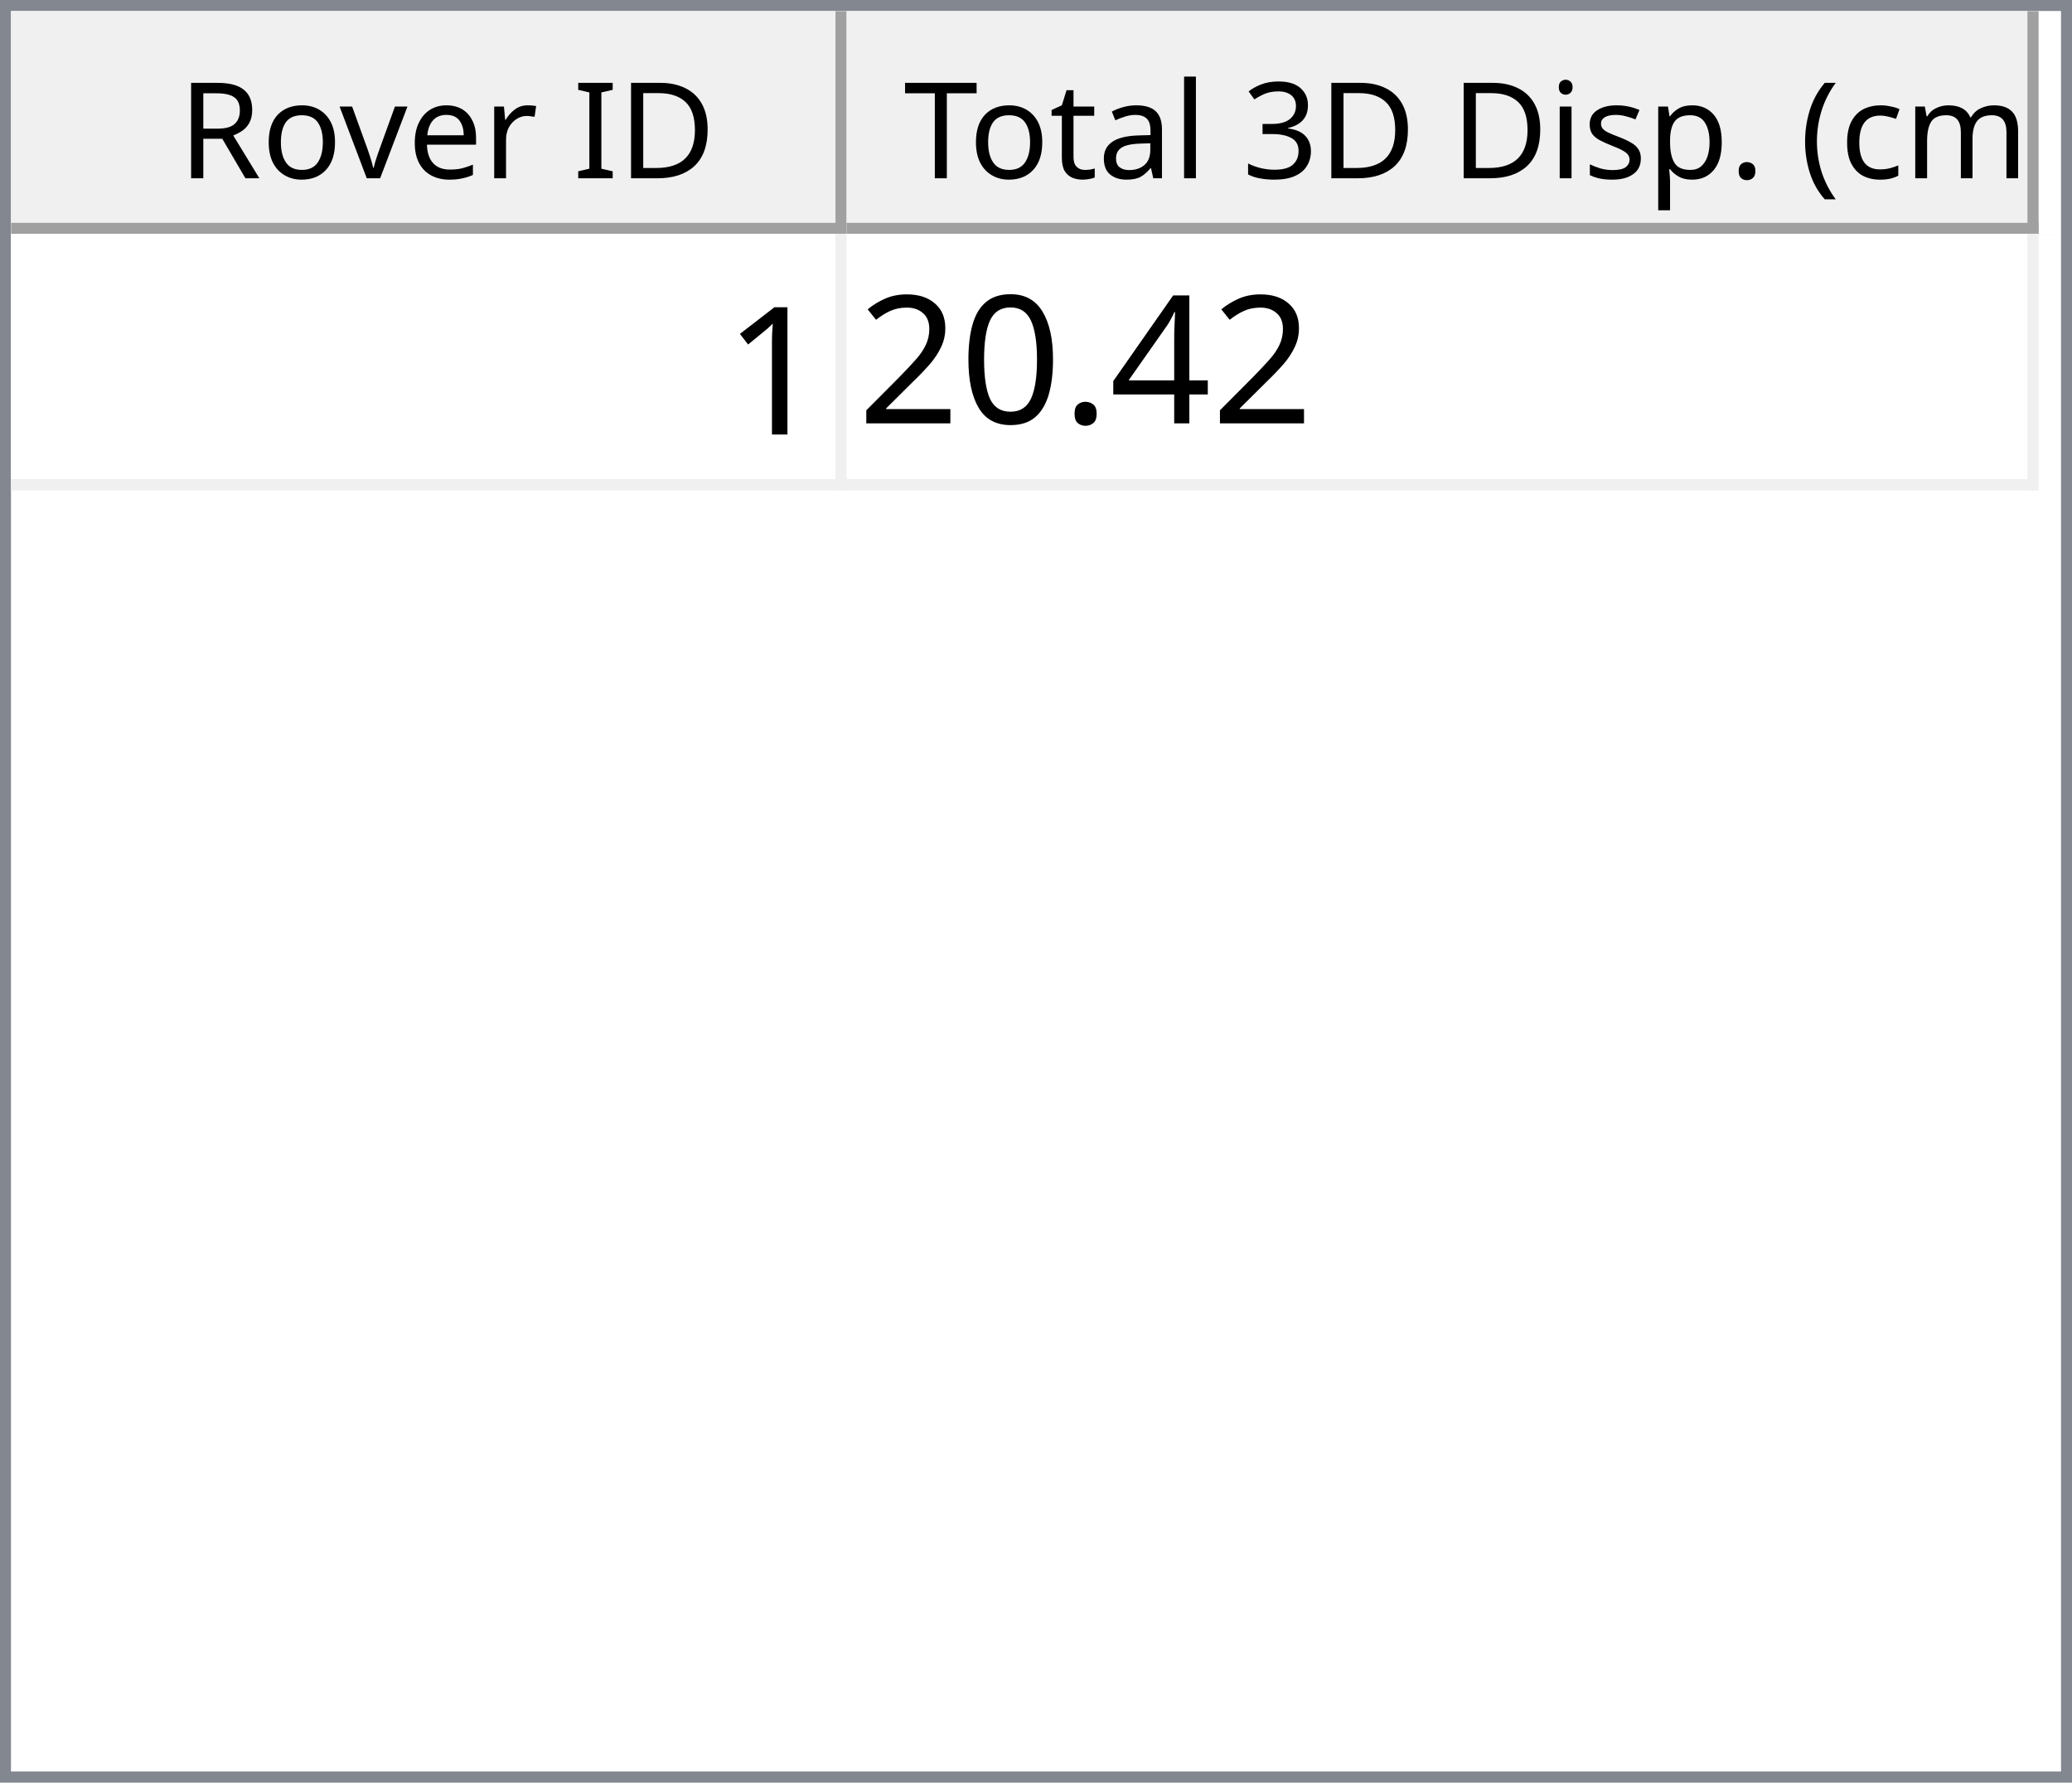
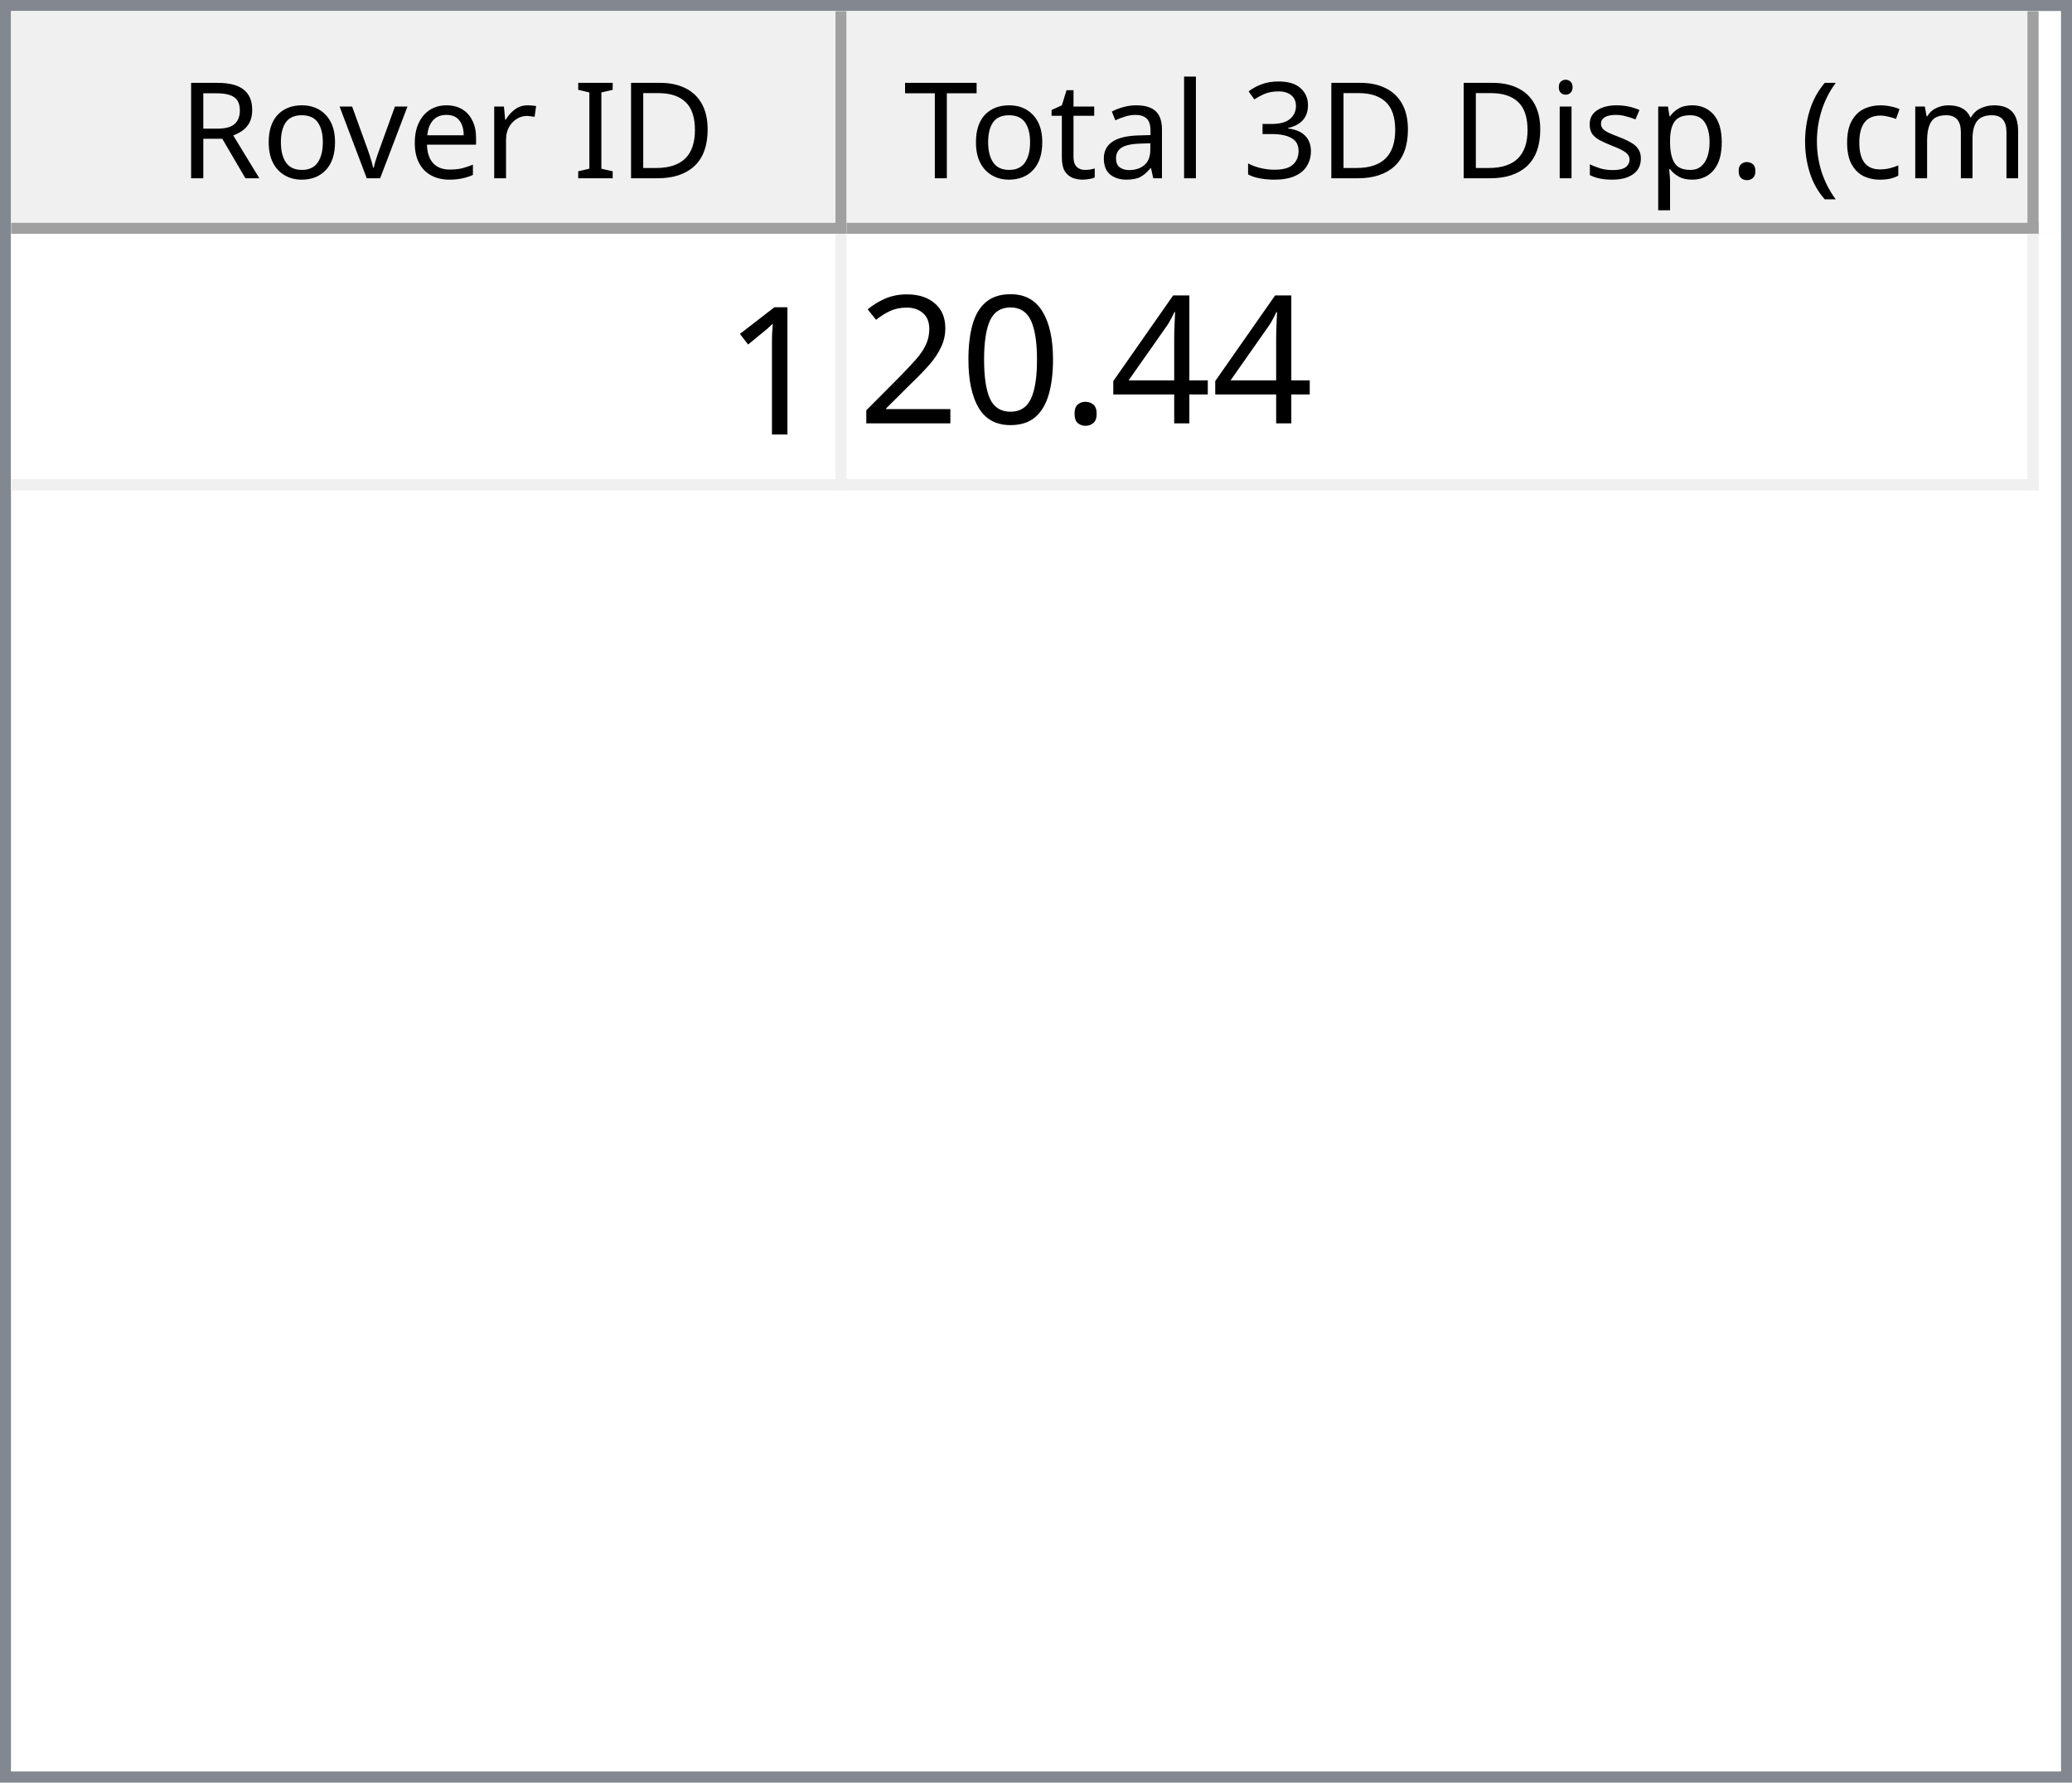
<svg xmlns="http://www.w3.org/2000/svg" style="fill-opacity:1; color-rendering:auto; color-interpolation:auto; text-rendering:auto; stroke:black; stroke-linecap:square; stroke-miterlimit:10; shape-rendering:auto; stroke-opacity:1; fill:black; stroke-dasharray:none; font-weight:normal; stroke-width:1; font-family:'Dialog'; font-style:normal; stroke-linejoin:miter; font-size:12px; stroke-dashoffset:0; image-rendering:auto;" width="186" height="160">
  <defs id="genericDefs" />
  <g>
    <defs id="defs1">
      <clipPath clipPathUnits="userSpaceOnUse" id="clipPath1">
        <path d="M0 0 L186 0 L186 160 L0 160 L0 0 Z" />
      </clipPath>
      <clipPath clipPathUnits="userSpaceOnUse" id="clipPath2">
        <path d="M0 0 L0 160 L186 160 L186 0 Z" />
      </clipPath>
      <clipPath clipPathUnits="userSpaceOnUse" id="clipPath3">
        <path d="M0 0 L0 20 L184 20 L184 0 Z" />
      </clipPath>
      <clipPath clipPathUnits="userSpaceOnUse" id="clipPath4">
        <path d="M0 0 L0 20 L75 20 L75 0 Z" />
      </clipPath>
      <clipPath clipPathUnits="userSpaceOnUse" id="clipPath5">
        <path d="M1 1 L1 19 L74 19 L74 1 Z" />
      </clipPath>
      <clipPath clipPathUnits="userSpaceOnUse" id="clipPath6">
        <path d="M0 0 L0 18 L73 18 L73 0 Z" />
      </clipPath>
      <clipPath clipPathUnits="userSpaceOnUse" id="clipPath7">
        <path d="M-0.5 -0.5 L-0.5 19.5 L74.5 19.5 L74.5 -0.5 Z" />
      </clipPath>
      <clipPath clipPathUnits="userSpaceOnUse" id="clipPath8">
        <path d="M0 0 L0 20 L107 20 L107 0 Z" />
      </clipPath>
      <clipPath clipPathUnits="userSpaceOnUse" id="clipPath9">
        <path d="M1 1 L1 19 L106 19 L106 1 Z" />
      </clipPath>
      <clipPath clipPathUnits="userSpaceOnUse" id="clipPath10">
        <path d="M0 0 L0 18 L105 18 L105 0 Z" />
      </clipPath>
      <clipPath clipPathUnits="userSpaceOnUse" id="clipPath11">
        <path d="M-0.5 -0.5 L-0.5 19.5 L106.5 19.5 L106.5 -0.5 Z" />
      </clipPath>
      <clipPath clipPathUnits="userSpaceOnUse" id="clipPath12">
        <path d="M0 0 L0 138 L184 138 L184 0 Z" />
      </clipPath>
      <clipPath clipPathUnits="userSpaceOnUse" id="clipPath13">
        <path d="M0 0 L0 23 L182 23 L182 0 Z" />
      </clipPath>
      <clipPath clipPathUnits="userSpaceOnUse" id="clipPath14">
        <path d="M-0.5 -0.5 L-0.5 22.5 L181.5 22.5 L181.5 -0.5 Z" />
      </clipPath>
      <clipPath clipPathUnits="userSpaceOnUse" id="clipPath15">
        <path d="M0 0 L0 22 L74 22 L74 0 Z" />
      </clipPath>
      <clipPath clipPathUnits="userSpaceOnUse" id="clipPath16">
        <path d="M0 0 L0 22 L106 22 L106 0 Z" />
      </clipPath>
      <font horiz-adv-x="64.551" id="font1">
        <font-face ascent="107.91" descent="25.098" units-per-em="100" style="font-style:normal; font-family:Segoe UI; font-weight:normal;" />
        <missing-glyph horiz-adv-x="64.551" d="M8.109 0 L8.109 68.266 L56.453 68.266 L56.453 0 L8.109 0 ZM15.328 7.234 L49.219 7.234 L49.219 61.031 L15.328 61.031 L15.328 7.234 Z" />
        <glyph unicode="D" horiz-adv-x="70.117" d="M9.188 0 L9.188 70.016 L28.516 70.016 Q65.531 70.016 65.531 35.891 Q65.531 19.672 55.25 9.836 Q44.969 0 27.734 0 L9.188 0 ZM17.391 62.594 L17.391 7.422 L27.828 7.422 Q41.609 7.422 49.273 14.797 Q56.938 22.172 56.938 35.688 Q56.938 62.594 28.328 62.594 L17.391 62.594 Z" />
        <glyph unicode="I" horiz-adv-x="26.611" d="M17.391 0 L9.188 0 L9.188 70.016 L17.391 70.016 L17.391 0 Z" />
        <glyph unicode=" " horiz-adv-x="27.393" d="" />
        <glyph unicode="r" horiz-adv-x="34.766" d="M34.188 41.891 Q32.078 43.5 28.125 43.5 Q23 43.5 19.555 38.672 Q16.109 33.844 16.109 25.484 L16.109 0 L8.109 0 L8.109 50 L16.109 50 L16.109 39.703 L16.312 39.703 Q18.016 44.969 21.531 47.922 Q25.047 50.875 29.391 50.875 Q32.516 50.875 34.188 50.203 L34.188 41.891 Z" />
        <glyph unicode="e" horiz-adv-x="52.295" d="M48.297 23 L12.984 23 Q13.188 14.656 17.484 10.109 Q21.781 5.562 29.297 5.562 Q37.75 5.562 44.828 11.141 L44.828 3.609 Q38.234 -1.172 27.391 -1.172 Q16.797 -1.172 10.742 5.641 Q4.688 12.453 4.688 24.812 Q4.688 36.469 11.305 43.82 Q17.922 51.172 27.734 51.172 Q37.547 51.172 42.922 44.828 Q48.297 38.484 48.297 27.203 L48.297 23 ZM40.094 29.781 Q40.047 36.719 36.75 40.578 Q33.453 44.438 27.594 44.438 Q21.922 44.438 17.969 40.383 Q14.016 36.328 13.094 29.781 L40.094 29.781 Z" />
        <glyph unicode="v" horiz-adv-x="47.9" d="M47.406 50 L27.484 0 L19.625 0 L0.688 50 L9.469 50 L22.172 13.672 Q23.578 9.672 23.922 6.688 L24.125 6.688 Q24.609 10.453 25.688 13.484 L38.969 50 L47.406 50 Z" />
        <glyph unicode="o" horiz-adv-x="58.594" d="M29 -1.172 Q17.922 -1.172 11.305 5.836 Q4.688 12.844 4.688 24.422 Q4.688 37.016 11.57 44.094 Q18.453 51.172 30.172 51.172 Q41.359 51.172 47.633 44.289 Q53.906 37.406 53.906 25.203 Q53.906 13.234 47.141 6.031 Q40.375 -1.172 29 -1.172 ZM29.594 44.438 Q21.875 44.438 17.383 39.188 Q12.891 33.938 12.891 24.703 Q12.891 15.828 17.43 10.695 Q21.969 5.562 29.594 5.562 Q37.359 5.562 41.531 10.594 Q45.703 15.625 45.703 24.906 Q45.703 34.281 41.531 39.359 Q37.359 44.438 29.594 44.438 Z" />
        <glyph unicode="R" horiz-adv-x="59.814" d="M59.375 0 L49.609 0 L37.891 19.625 Q36.281 22.359 34.766 24.289 Q33.25 26.219 31.664 27.438 Q30.078 28.656 28.25 29.219 Q26.422 29.781 24.125 29.781 L17.391 29.781 L17.391 0 L9.188 0 L9.188 70.016 L30.078 70.016 Q34.672 70.016 38.555 68.867 Q42.438 67.719 45.289 65.375 Q48.141 63.031 49.758 59.547 Q51.375 56.062 51.375 51.375 Q51.375 47.703 50.273 44.656 Q49.172 41.609 47.148 39.211 Q45.125 36.812 42.266 35.133 Q39.406 33.453 35.844 32.516 L35.844 32.328 Q37.594 31.547 38.891 30.547 Q40.188 29.547 41.359 28.18 Q42.531 26.812 43.68 25.078 Q44.828 23.344 46.234 21.047 L59.375 0 ZM17.391 62.594 L17.391 37.203 L28.516 37.203 Q31.594 37.203 34.203 38.133 Q36.812 39.062 38.719 40.797 Q40.625 42.531 41.703 45.047 Q42.781 47.562 42.781 50.688 Q42.781 56.297 39.141 59.445 Q35.5 62.594 28.609 62.594 L17.391 62.594 Z" />
        <glyph unicode=")" horiz-adv-x="30.176" d="M8.297 -15.922 L1.172 -15.922 Q16.406 2.344 16.406 26.812 Q16.406 51.469 1.078 70.016 L8.297 70.016 Q23.531 52.156 23.531 26.703 Q23.531 1.375 8.297 -15.922 Z" />
        <glyph unicode="m" horiz-adv-x="86.133" d="M79.109 0 L71.094 0 L71.094 28.719 Q71.094 37.016 68.531 40.727 Q65.969 44.438 59.906 44.438 Q54.781 44.438 51.195 39.75 Q47.609 35.062 47.609 28.516 L47.609 0 L39.594 0 L39.594 29.688 Q39.594 44.438 28.219 44.438 Q22.953 44.438 19.531 40.016 Q16.109 35.594 16.109 28.516 L16.109 0 L8.109 0 L8.109 50 L16.109 50 L16.109 42.094 L16.312 42.094 Q21.625 51.172 31.844 51.172 Q36.969 51.172 40.773 48.312 Q44.578 45.453 46 40.828 Q51.562 51.172 62.594 51.172 Q79.109 51.172 79.109 30.812 L79.109 0 Z" />
        <glyph unicode="c" horiz-adv-x="46.191" d="M42.188 2.297 Q36.422 -1.172 28.516 -1.172 Q17.828 -1.172 11.258 5.789 Q4.688 12.75 4.688 23.828 Q4.688 36.188 11.766 43.68 Q18.844 51.172 30.672 51.172 Q37.25 51.172 42.281 48.734 L42.281 40.531 Q36.719 44.438 30.375 44.438 Q22.703 44.438 17.797 38.945 Q12.891 33.453 12.891 24.516 Q12.891 15.719 17.508 10.641 Q22.125 5.562 29.891 5.562 Q36.422 5.562 42.188 9.906 L42.188 2.297 Z" />
        <glyph unicode="(" horiz-adv-x="30.176" d="M29.109 -15.922 L21.969 -15.922 Q6.844 1.375 6.844 26.703 Q6.844 52.156 21.969 70.016 L29.203 70.016 Q13.875 51.469 13.875 26.812 Q13.875 2.344 29.109 -15.922 Z" />
        <glyph unicode="." horiz-adv-x="21.68" d="M10.891 -1.078 Q8.641 -1.078 7.055 0.539 Q5.469 2.156 5.469 4.391 Q5.469 6.641 7.055 8.273 Q8.641 9.906 10.891 9.906 Q13.188 9.906 14.797 8.273 Q16.406 6.641 16.406 4.391 Q16.406 2.156 14.797 0.539 Q13.188 -1.078 10.891 -1.078 Z" />
        <glyph unicode="p" horiz-adv-x="58.789" d="M16.312 7.234 L16.109 7.234 L16.109 -23 L8.109 -23 L8.109 50 L16.109 50 L16.109 41.219 L16.312 41.219 Q22.219 51.172 33.594 51.172 Q43.266 51.172 48.688 44.461 Q54.109 37.75 54.109 26.469 Q54.109 13.922 48 6.375 Q41.891 -1.172 31.297 -1.172 Q21.578 -1.172 16.312 7.234 ZM16.109 27.391 L16.109 20.406 Q16.109 14.203 20.141 9.883 Q24.172 5.562 30.375 5.562 Q37.641 5.562 41.773 11.133 Q45.906 16.703 45.906 26.609 Q45.906 34.969 42.047 39.703 Q38.188 44.438 31.594 44.438 Q24.609 44.438 20.359 39.578 Q16.109 34.719 16.109 27.391 Z" />
        <glyph unicode="s" horiz-adv-x="42.432" d="M5.078 1.812 L5.078 10.406 Q11.625 5.562 19.484 5.562 Q30.031 5.562 30.031 12.594 Q30.031 14.594 29.125 15.992 Q28.219 17.391 26.68 18.461 Q25.141 19.531 23.07 20.383 Q21 21.234 18.609 22.172 Q15.281 23.484 12.766 24.828 Q10.25 26.172 8.57 27.859 Q6.891 29.547 6.031 31.695 Q5.172 33.844 5.172 36.719 Q5.172 40.234 6.789 42.945 Q8.406 45.656 11.086 47.484 Q13.766 49.312 17.211 50.242 Q20.656 51.172 24.312 51.172 Q30.812 51.172 35.938 48.922 L35.938 40.828 Q30.422 44.438 23.25 44.438 Q21 44.438 19.195 43.922 Q17.391 43.406 16.094 42.477 Q14.797 41.547 14.086 40.258 Q13.375 38.969 13.375 37.406 Q13.375 35.453 14.086 34.133 Q14.797 32.812 16.164 31.789 Q17.531 30.766 19.484 29.938 Q21.438 29.109 23.922 28.125 Q27.25 26.859 29.883 25.516 Q32.516 24.172 34.375 22.484 Q36.234 20.797 37.234 18.602 Q38.234 16.406 38.234 13.375 Q38.234 9.672 36.602 6.938 Q34.969 4.203 32.234 2.398 Q29.5 0.594 25.93 -0.289 Q22.359 -1.172 18.453 -1.172 Q10.75 -1.172 5.078 1.812 Z" />
        <glyph unicode="i" horiz-adv-x="24.219" d="M12.203 62.703 Q10.062 62.703 8.547 64.164 Q7.031 65.625 7.031 67.875 Q7.031 70.125 8.547 71.609 Q10.062 73.094 12.203 73.094 Q14.406 73.094 15.945 71.609 Q17.484 70.125 17.484 67.875 Q17.484 65.719 15.945 64.211 Q14.406 62.703 12.203 62.703 ZM16.109 0 L8.109 0 L8.109 50 L16.109 50 L16.109 0 Z" />
        <glyph unicode="3" horiz-adv-x="53.906" d="M46.531 19.828 Q46.531 15.094 44.75 11.211 Q42.969 7.328 39.719 4.57 Q36.469 1.812 31.93 0.297 Q27.391 -1.219 21.922 -1.219 Q11.922 -1.219 6 2.594 L6 11.188 Q13.094 5.609 22.219 5.609 Q25.875 5.609 28.828 6.539 Q31.781 7.469 33.906 9.227 Q36.031 10.984 37.18 13.477 Q38.328 15.969 38.328 19.094 Q38.328 32.812 18.797 32.812 L12.984 32.812 L12.984 39.594 L18.5 39.594 Q35.797 39.594 35.797 52.484 Q35.797 64.406 22.609 64.406 Q15.188 64.406 8.688 59.422 L8.688 67.188 Q15.375 71.188 24.609 71.188 Q29 71.188 32.57 69.969 Q36.141 68.75 38.68 66.555 Q41.219 64.359 42.609 61.281 Q44 58.203 44 54.5 Q44 40.672 30.031 36.719 L30.031 36.531 Q33.594 36.141 36.625 34.797 Q39.656 33.453 41.852 31.305 Q44.047 29.156 45.289 26.25 Q46.531 23.344 46.531 19.828 Z" />
        <glyph unicode="l" horiz-adv-x="24.219" d="M16.109 0 L8.109 0 L8.109 74.031 L16.109 74.031 L16.109 0 Z" />
        <glyph unicode="a" horiz-adv-x="50.879" d="M43.891 0 L35.891 0 L35.891 7.812 L35.688 7.812 Q30.469 -1.172 20.312 -1.172 Q12.844 -1.172 8.617 2.781 Q4.391 6.734 4.391 13.281 Q4.391 27.297 20.906 29.594 L35.891 31.688 Q35.891 44.438 25.594 44.438 Q16.547 44.438 9.281 38.281 L9.281 46.484 Q16.656 51.172 26.266 51.172 Q43.891 51.172 43.891 32.516 L43.891 0 ZM35.891 25.297 L23.828 23.641 Q18.266 22.859 15.43 20.875 Q12.594 18.891 12.594 13.875 Q12.594 10.203 15.211 7.883 Q17.828 5.562 22.172 5.562 Q28.125 5.562 32.008 9.742 Q35.891 13.922 35.891 20.312 L35.891 25.297 Z" />
        <glyph unicode="t" horiz-adv-x="33.887" d="M31.297 0.484 Q28.469 -1.078 23.828 -1.078 Q10.688 -1.078 10.688 13.578 L10.688 43.172 L2.094 43.172 L2.094 50 L10.688 50 L10.688 62.203 L18.703 64.797 L18.703 50 L31.297 50 L31.297 43.172 L18.703 43.172 L18.703 14.984 Q18.703 9.969 20.414 7.82 Q22.125 5.672 26.078 5.672 Q29.109 5.672 31.297 7.328 L31.297 0.484 Z" />
        <glyph unicode="T" horiz-adv-x="52.393" d="M50.594 62.594 L30.375 62.594 L30.375 0 L22.172 0 L22.172 62.594 L2 62.594 L2 70.016 L50.594 70.016 L50.594 62.594 Z" />
      </font>
      <font horiz-adv-x="75.0" id="font2">
        <font-face ascent="100.537" descent="21.973" units-per-em="100" style="font-style:normal; font-family:sans-serif; font-weight:normal;" />
        <missing-glyph horiz-adv-x="75.0" d="M12.5 0 L12.5 62.5 L62.5 62.5 L62.5 0 L12.5 0 ZM14.062 1.562 L60.938 1.562 L60.938 60.938 L14.062 60.938 L14.062 1.562 Z" />
        <glyph unicode="1" horiz-adv-x="55.615" d="M37.25 0 L28.469 0 L28.469 56 Q25.297 52.984 20.141 49.953 Q14.984 46.922 10.891 45.406 L10.891 53.906 Q18.266 57.375 23.781 62.305 Q29.297 67.234 31.594 71.875 L37.25 71.875 L37.25 0 Z" />
        <glyph unicode="4" horiz-adv-x="55.615" d="M32.328 0 L32.328 17.141 L1.266 17.141 L1.266 25.203 L33.938 71.578 L41.109 71.578 L41.109 25.203 L50.781 25.203 L50.781 17.141 L41.109 17.141 L41.109 0 L32.328 0 ZM32.328 25.203 L32.328 57.469 L9.906 25.203 L32.328 25.203 Z" />
        <glyph unicode="." horiz-adv-x="27.783" d="M9.078 0 L9.078 10.016 L19.094 10.016 L19.094 0 L9.078 0 Z" />
        <glyph unicode="0" horiz-adv-x="55.615" d="M4.156 35.297 Q4.156 48 6.766 55.742 Q9.375 63.484 14.523 67.68 Q19.672 71.875 27.484 71.875 Q33.25 71.875 37.594 69.555 Q41.938 67.234 44.773 62.867 Q47.609 58.5 49.219 52.227 Q50.828 45.953 50.828 35.297 Q50.828 22.703 48.242 14.969 Q45.656 7.234 40.508 3.008 Q35.359 -1.219 27.484 -1.219 Q17.141 -1.219 11.234 6.203 Q4.156 15.141 4.156 35.297 ZM13.188 35.297 Q13.188 17.672 17.312 11.836 Q21.438 6 27.484 6 Q33.547 6 37.672 11.859 Q41.797 17.719 41.797 35.297 Q41.797 52.984 37.672 58.789 Q33.547 64.594 27.391 64.594 Q21.344 64.594 17.719 59.469 Q13.188 52.938 13.188 35.297 Z" />
        <glyph unicode="2" horiz-adv-x="55.615" d="M50.344 8.453 L50.344 0 L3.031 0 Q2.938 3.172 4.047 6.109 Q5.859 10.938 9.836 15.625 Q13.812 20.312 21.344 26.469 Q33.016 36.031 37.117 41.625 Q41.219 47.219 41.219 52.203 Q41.219 57.422 37.477 61.008 Q33.734 64.594 27.734 64.594 Q21.391 64.594 17.578 60.789 Q13.766 56.984 13.719 50.25 L4.688 51.172 Q5.609 61.281 11.664 66.578 Q17.719 71.875 27.938 71.875 Q38.234 71.875 44.242 66.164 Q50.25 60.453 50.25 52 Q50.25 47.703 48.492 43.555 Q46.734 39.406 42.656 34.812 Q38.578 30.219 29.109 22.219 Q21.188 15.578 18.945 13.211 Q16.703 10.844 15.234 8.453 L50.344 8.453 Z" />
      </font>
    </defs>
    <g style="fill:white; stroke:white;">
      <rect x="0" y="0" width="186" style="clip-path:url(#clipPath1); stroke:none;" height="160" />
    </g>
    <g style="fill:white; text-rendering:optimizeSpeed; color-rendering:optimizeSpeed; image-rendering:optimizeSpeed; shape-rendering:crispEdges; stroke:white; color-interpolation:sRGB;">
      <rect x="0" width="186" height="160" y="0" style="stroke:none;" />
      <path style="stroke:none;" d="M0 160 L186 160 L186 0 L0 0 Z" />
    </g>
    <g style="fill:rgb(240,240,240); font-family:'Segoe UI'; stroke:rgb(240,240,240);">
      <rect x="0" y="0" width="186" style="clip-path:url(#clipPath2); stroke:none;" height="160" />
    </g>
    <g style="fill:rgb(130,135,144); font-family:'Segoe UI'; stroke:rgb(130,135,144);">
      <path d="M0 0 L186 0 L186 160 L0 160 L0 0 ZM1 1 L185 1 L185 159 L1 159 L1 1 Z" style="fill-rule:evenodd; clip-path:url(#clipPath2); stroke:none;" />
    </g>
    <g style="fill:white; font-family:'Segoe UI'; stroke:white;" transform="translate(1,1)">
      <rect x="0" y="0" width="184" style="clip-path:url(#clipPath3); stroke:none;" height="20" />
    </g>
    <g style="fill:rgb(240,240,240); font-family:'Segoe UI'; stroke:rgb(240,240,240);" transform="translate(1,1)">
      <rect x="0" y="0" width="75" style="clip-path:url(#clipPath4); stroke:none;" height="20" />
    </g>
    <g style="font-family:'Segoe UI';" transform="translate(2,2)">
      <text x="14" xml:space="preserve" y="14" style="clip-path:url(#clipPath6); stroke:none;">Rover ID</text>
    </g>
    <g style="fill:rgb(160,160,160); font-family:'Segoe UI'; stroke:rgb(160,160,160); stroke-linejoin:bevel;" transform="translate(1.5,1.5)">
      <line x1="74" x2="74" y1="0" style="fill:none; clip-path:url(#clipPath7);" y2="19" />
    </g>
    <g style="fill:rgb(160,160,160); font-family:'Segoe UI'; stroke:rgb(160,160,160); stroke-linejoin:bevel;" transform="matrix(1,0,0,1,1,1) translate(0.5,0.5)">
      <line x1="0" x2="74" y1="19" style="fill:none; clip-path:url(#clipPath7);" y2="19" />
    </g>
    <g style="fill:rgb(240,240,240); font-family:'Segoe UI'; stroke:rgb(240,240,240);" transform="translate(76,1)">
      <rect x="0" y="0" width="107" style="clip-path:url(#clipPath8); stroke:none;" height="20" />
    </g>
    <g style="font-family:'Segoe UI';" transform="translate(77,2)">
      <text x="1" xml:space="preserve" y="14" style="clip-path:url(#clipPath10); stroke:none;"> Total 3D Disp. (cm)</text>
    </g>
    <g style="fill:rgb(160,160,160); font-family:'Segoe UI'; stroke:rgb(160,160,160); stroke-linejoin:bevel;" transform="translate(76.5,1.5)">
      <line x1="106" x2="106" y1="0" style="fill:none; clip-path:url(#clipPath11);" y2="19" />
    </g>
    <g style="fill:rgb(160,160,160); font-family:'Segoe UI'; stroke:rgb(160,160,160); stroke-linejoin:bevel;" transform="matrix(1,0,0,1,76,1) translate(0.5,0.5)">
      <line x1="0" x2="106" y1="19" style="fill:none; clip-path:url(#clipPath11);" y2="19" />
    </g>
    <g style="fill:white; font-family:'Segoe UI'; stroke:white;" transform="translate(1,21)">
      <rect x="0" y="0" width="184" style="clip-path:url(#clipPath12); stroke:none;" height="138" />
    </g>
    <g style="fill:rgb(240,240,240); font-size:16px; font-family:sans-serif; stroke:rgb(240,240,240);" transform="translate(1,21)">
      <rect x="0" y="0" width="182" style="clip-path:url(#clipPath13); stroke:none;" height="23" />
      <line transform="translate(0.5,0.5)" x1="0" x2="181" y1="22" style="clip-path:url(#clipPath14); fill:none; stroke-linejoin:bevel;" y2="22" />
    </g>
    <g transform="matrix(1,0,0,1,1,21) translate(0.5,0.5)" style="fill:rgb(240,240,240); font-size:16px; font-family:sans-serif; stroke:rgb(240,240,240); stroke-linejoin:bevel;">
      <line x1="74" x2="74" y1="0" style="fill:none; clip-path:url(#clipPath14);" y2="22" />
    </g>
    <g transform="matrix(1,0,0,1,1,21) translate(0.5,0.5)" style="fill:rgb(240,240,240); font-size:16px; font-family:sans-serif; stroke:rgb(240,240,240); stroke-linejoin:bevel;">
      <line x1="181" x2="181" y1="0" style="fill:none; clip-path:url(#clipPath14);" y2="22" />
    </g>
    <g style="fill:white; font-size:16px; font-family:sans-serif; stroke:white;" transform="matrix(1,0,0,1,1,21)">
      <rect x="0" y="0" width="74" style="clip-path:url(#clipPath15); stroke:none;" height="22" />
      <text x="64" y="18" style="fill:black; clip-path:url(#clipPath15); stroke:none;" xml:space="preserve">1</text>
    </g>
    <g style="fill:white; font-size:16px; font-family:sans-serif; stroke:white;" transform="matrix(1,0,0,1,1,21) translate(75,0)">
      <rect x="0" y="0" width="106" style="clip-path:url(#clipPath16); stroke:none;" height="22" />
-       <text x="1" y="17" style="fill:black; clip-path:url(#clipPath16); stroke:none;" xml:space="preserve">20.42</text>
+       <text x="1" y="17" style="fill:black; clip-path:url(#clipPath16); stroke:none;" xml:space="preserve">20.44</text>
    </g>
  </g>
</svg>
